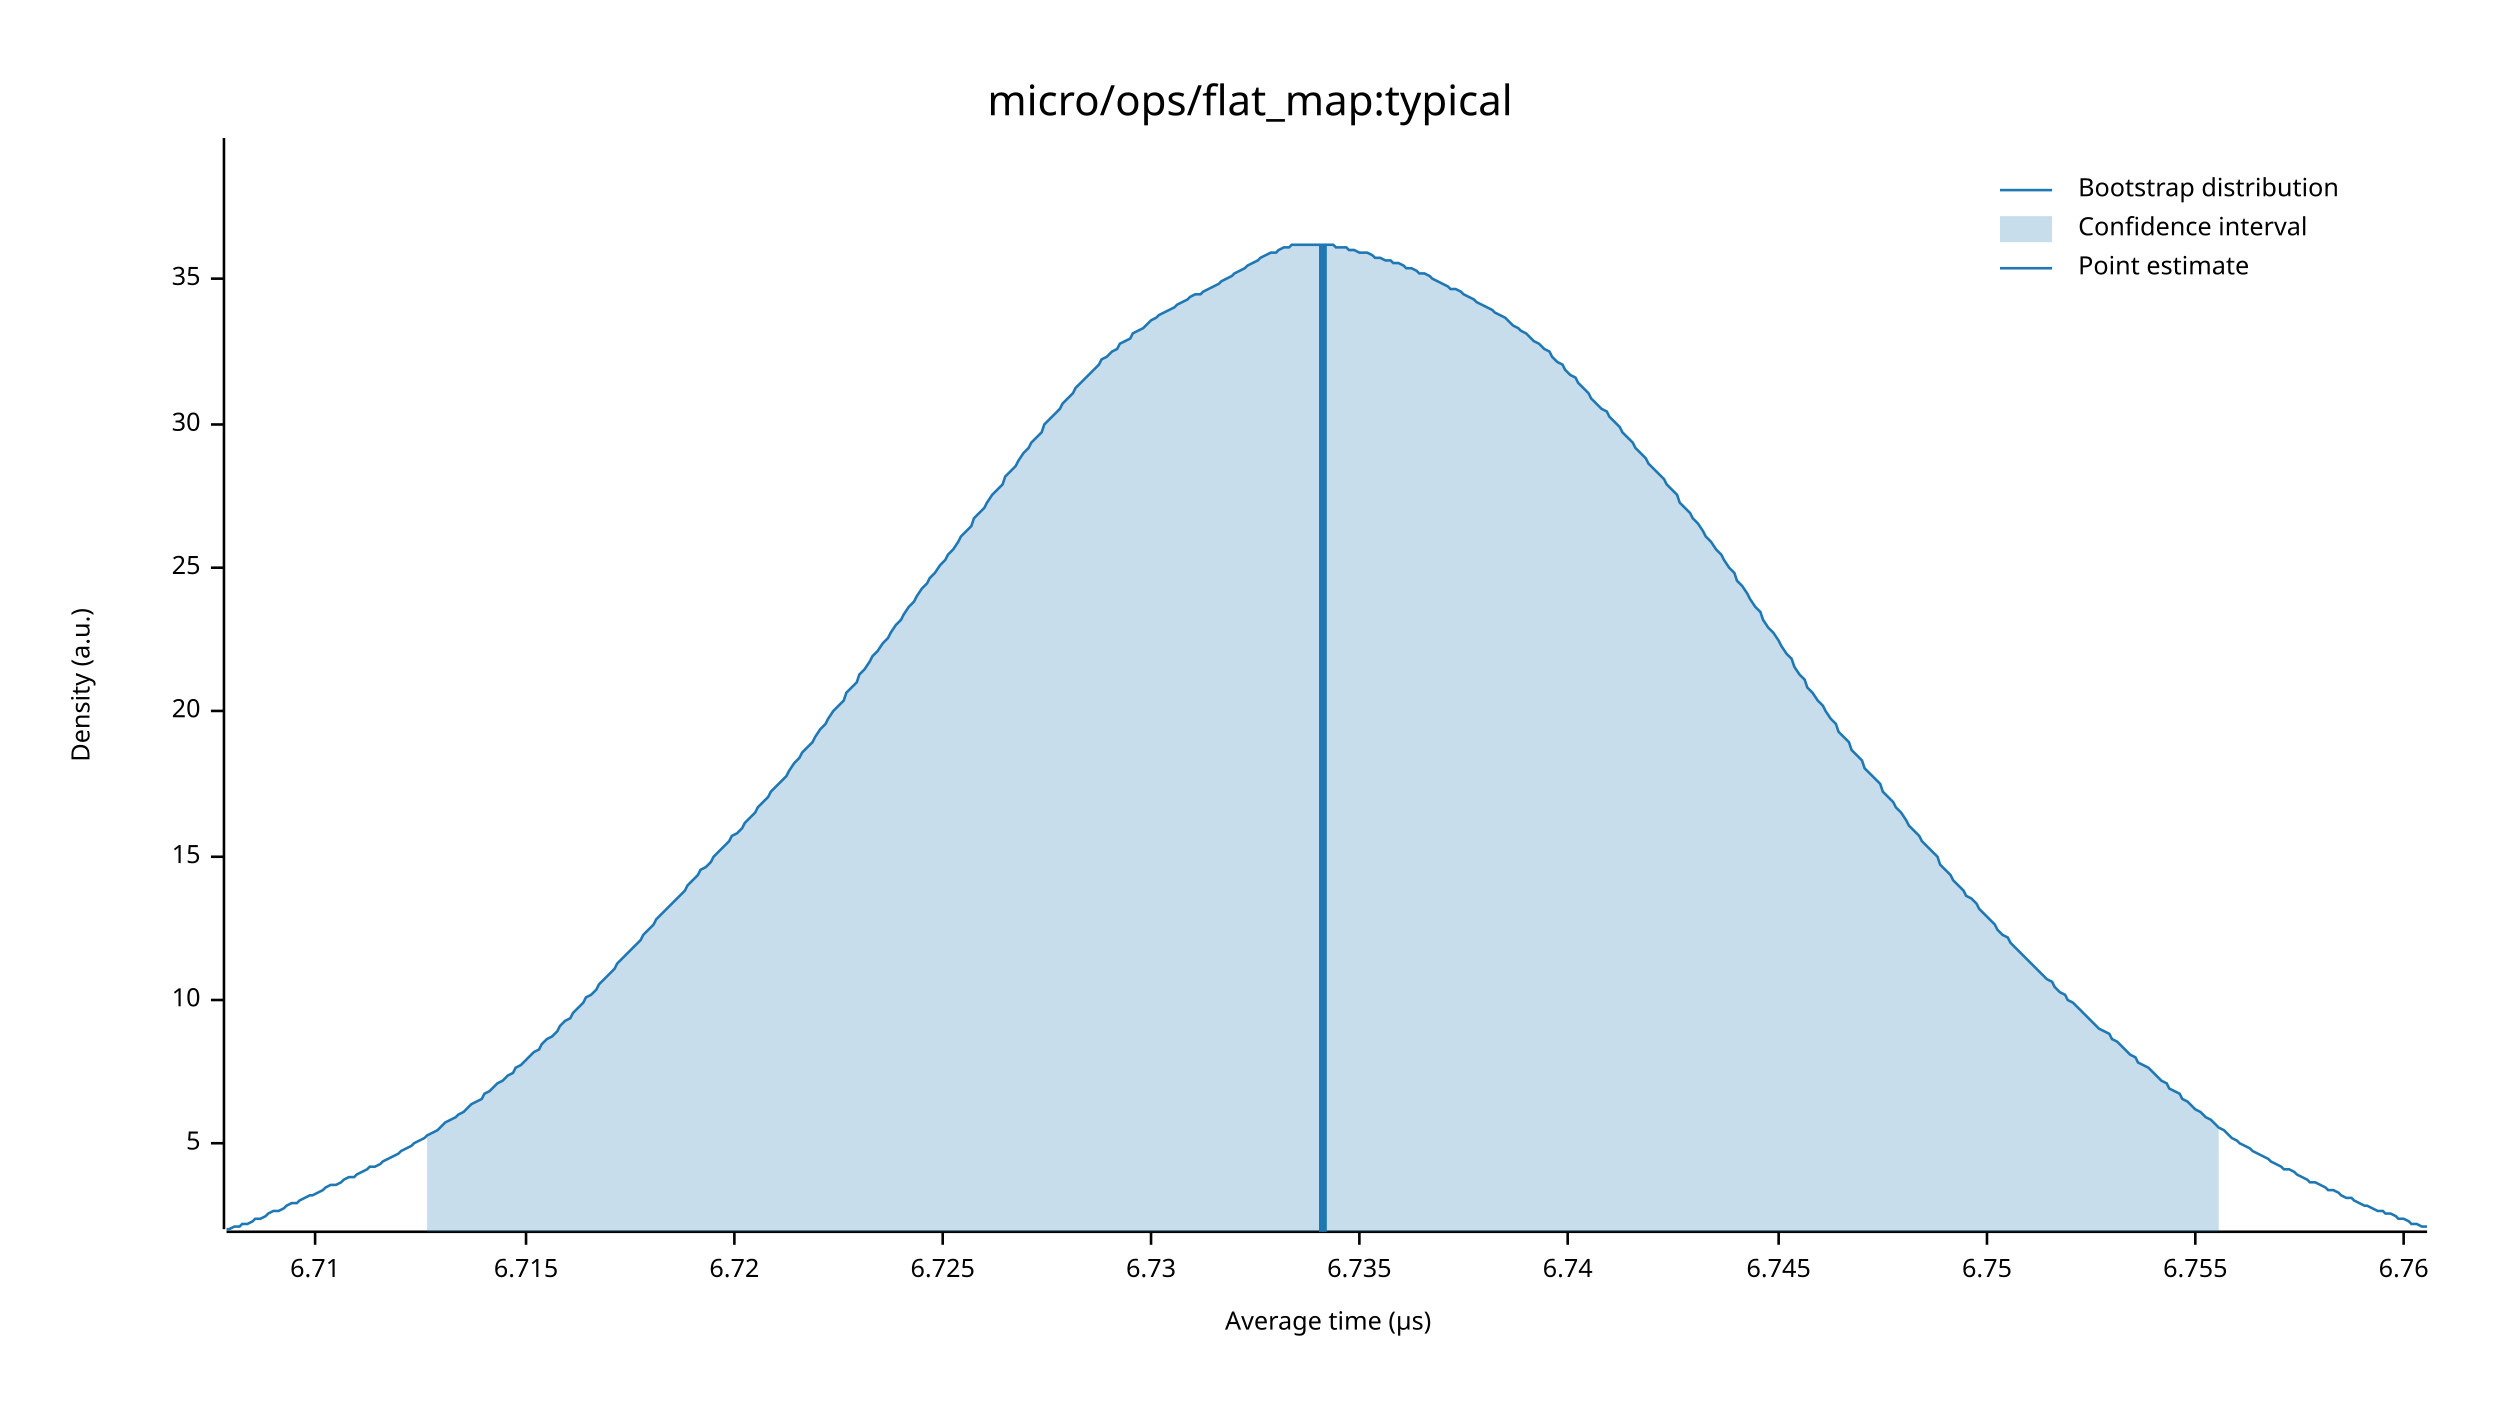
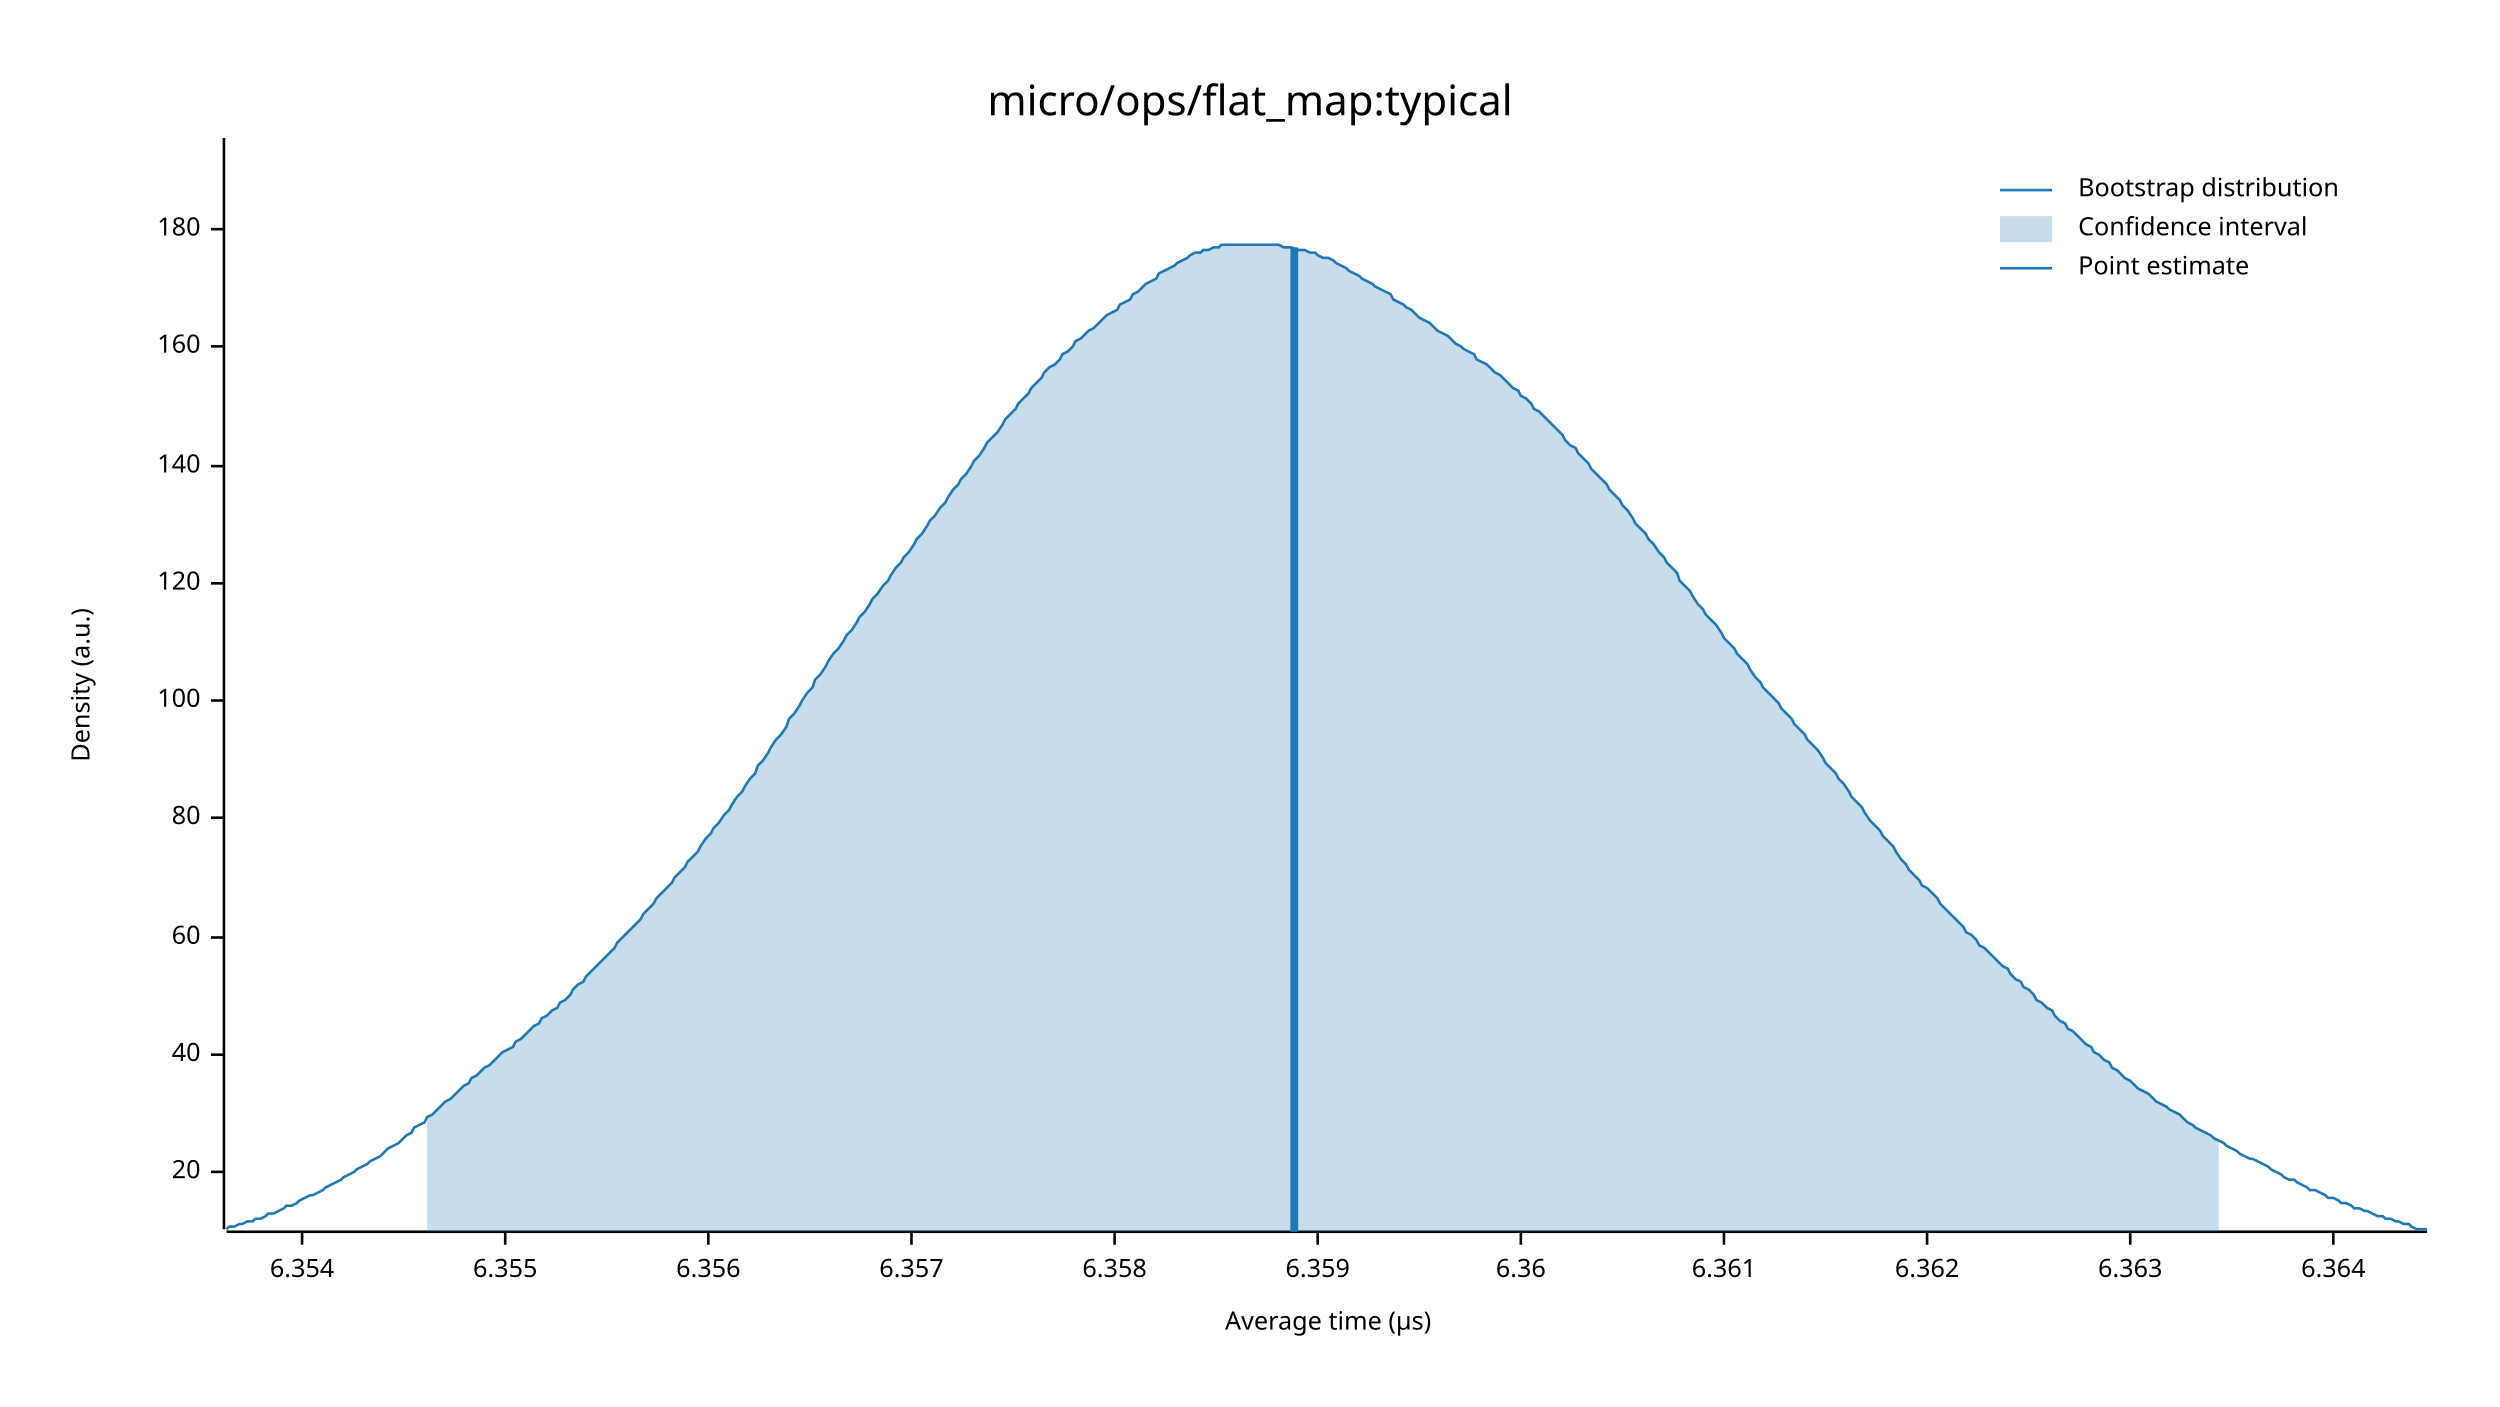
<svg xmlns="http://www.w3.org/2000/svg" width="960" height="540" viewBox="0 0 960 540">
  <text x="480" y="32" dy="0.76em" text-anchor="middle" font-family="sans-serif" font-size="16.129" opacity="1" fill="#000000">
micro/ops/flat_map:typical
</text>
  <text x="27" y="263" dy="0.76em" text-anchor="middle" font-family="sans-serif" font-size="9.677" opacity="1" fill="#000000" transform="rotate(270, 27, 263)">
Density (a.u.)
</text>
  <text x="510" y="513" dy="-0.5ex" text-anchor="middle" font-family="sans-serif" font-size="9.677" opacity="1" fill="#000000">
Average time (µs)
</text>
  <polyline fill="none" opacity="1" stroke="#000000" stroke-width="1" points="86,53 86,472 " />
-   <text x="77" y="439" dy="0.5ex" text-anchor="end" font-family="sans-serif" font-size="9.677" opacity="1" fill="#000000">
- 5
- </text>
-   <polyline fill="none" opacity="1" stroke="#000000" stroke-width="1" points="81,439 86,439 " />
-   <text x="77" y="384" dy="0.5ex" text-anchor="end" font-family="sans-serif" font-size="9.677" opacity="1" fill="#000000">
- 10
- </text>
-   <polyline fill="none" opacity="1" stroke="#000000" stroke-width="1" points="81,384 86,384 " />
-   <text x="77" y="329" dy="0.5ex" text-anchor="end" font-family="sans-serif" font-size="9.677" opacity="1" fill="#000000">
- 15
- </text>
-   <polyline fill="none" opacity="1" stroke="#000000" stroke-width="1" points="81,329 86,329 " />
-   <text x="77" y="273" dy="0.5ex" text-anchor="end" font-family="sans-serif" font-size="9.677" opacity="1" fill="#000000">
+   <text x="77" y="450" dy="0.5ex" text-anchor="end" font-family="sans-serif" font-size="9.677" opacity="1" fill="#000000">
20
</text>
-   <polyline fill="none" opacity="1" stroke="#000000" stroke-width="1" points="81,273 86,273 " />
-   <text x="77" y="218" dy="0.5ex" text-anchor="end" font-family="sans-serif" font-size="9.677" opacity="1" fill="#000000">
- 25
+   <polyline fill="none" opacity="1" stroke="#000000" stroke-width="1" points="81,450 86,450 " />
+   <text x="77" y="405" dy="0.5ex" text-anchor="end" font-family="sans-serif" font-size="9.677" opacity="1" fill="#000000">
+ 40
</text>
-   <polyline fill="none" opacity="1" stroke="#000000" stroke-width="1" points="81,218 86,218 " />
-   <text x="77" y="163" dy="0.5ex" text-anchor="end" font-family="sans-serif" font-size="9.677" opacity="1" fill="#000000">
- 30
+   <polyline fill="none" opacity="1" stroke="#000000" stroke-width="1" points="81,405 86,405 " />
+   <text x="77" y="360" dy="0.5ex" text-anchor="end" font-family="sans-serif" font-size="9.677" opacity="1" fill="#000000">
+ 60
</text>
-   <polyline fill="none" opacity="1" stroke="#000000" stroke-width="1" points="81,163 86,163 " />
-   <text x="77" y="107" dy="0.5ex" text-anchor="end" font-family="sans-serif" font-size="9.677" opacity="1" fill="#000000">
- 35
+   <polyline fill="none" opacity="1" stroke="#000000" stroke-width="1" points="81,360 86,360 " />
+   <text x="77" y="314" dy="0.5ex" text-anchor="end" font-family="sans-serif" font-size="9.677" opacity="1" fill="#000000">
+ 80
</text>
-   <polyline fill="none" opacity="1" stroke="#000000" stroke-width="1" points="81,107 86,107 " />
+   <polyline fill="none" opacity="1" stroke="#000000" stroke-width="1" points="81,314 86,314 " />
+   <text x="77" y="269" dy="0.5ex" text-anchor="end" font-family="sans-serif" font-size="9.677" opacity="1" fill="#000000">
+ 100
+ </text>
+   <polyline fill="none" opacity="1" stroke="#000000" stroke-width="1" points="81,269 86,269 " />
+   <text x="77" y="224" dy="0.5ex" text-anchor="end" font-family="sans-serif" font-size="9.677" opacity="1" fill="#000000">
+ 120
+ </text>
+   <polyline fill="none" opacity="1" stroke="#000000" stroke-width="1" points="81,224 86,224 " />
+   <text x="77" y="179" dy="0.5ex" text-anchor="end" font-family="sans-serif" font-size="9.677" opacity="1" fill="#000000">
+ 140
+ </text>
+   <polyline fill="none" opacity="1" stroke="#000000" stroke-width="1" points="81,179 86,179 " />
+   <text x="77" y="133" dy="0.5ex" text-anchor="end" font-family="sans-serif" font-size="9.677" opacity="1" fill="#000000">
+ 160
+ </text>
+   <polyline fill="none" opacity="1" stroke="#000000" stroke-width="1" points="81,133 86,133 " />
+   <text x="77" y="88" dy="0.5ex" text-anchor="end" font-family="sans-serif" font-size="9.677" opacity="1" fill="#000000">
+ 180
+ </text>
+   <polyline fill="none" opacity="1" stroke="#000000" stroke-width="1" points="81,88 86,88 " />
  <polyline fill="none" opacity="1" stroke="#000000" stroke-width="1" points="87,473 932,473 " />
-   <text x="121" y="483" dy="0.76em" text-anchor="middle" font-family="sans-serif" font-size="9.677" opacity="1" fill="#000000">
- 6.71
+   <text x="116" y="483" dy="0.76em" text-anchor="middle" font-family="sans-serif" font-size="9.677" opacity="1" fill="#000000">
+ 6.354
</text>
-   <polyline fill="none" opacity="1" stroke="#000000" stroke-width="1" points="121,473 121,478 " />
-   <text x="202" y="483" dy="0.76em" text-anchor="middle" font-family="sans-serif" font-size="9.677" opacity="1" fill="#000000">
- 6.715
+   <polyline fill="none" opacity="1" stroke="#000000" stroke-width="1" points="116,473 116,478 " />
+   <text x="194" y="483" dy="0.76em" text-anchor="middle" font-family="sans-serif" font-size="9.677" opacity="1" fill="#000000">
+ 6.355
</text>
-   <polyline fill="none" opacity="1" stroke="#000000" stroke-width="1" points="202,473 202,478 " />
-   <text x="282" y="483" dy="0.76em" text-anchor="middle" font-family="sans-serif" font-size="9.677" opacity="1" fill="#000000">
- 6.72
+   <polyline fill="none" opacity="1" stroke="#000000" stroke-width="1" points="194,473 194,478 " />
+   <text x="272" y="483" dy="0.76em" text-anchor="middle" font-family="sans-serif" font-size="9.677" opacity="1" fill="#000000">
+ 6.356
</text>
-   <polyline fill="none" opacity="1" stroke="#000000" stroke-width="1" points="282,473 282,478 " />
-   <text x="362" y="483" dy="0.76em" text-anchor="middle" font-family="sans-serif" font-size="9.677" opacity="1" fill="#000000">
- 6.725
+   <polyline fill="none" opacity="1" stroke="#000000" stroke-width="1" points="272,473 272,478 " />
+   <text x="350" y="483" dy="0.76em" text-anchor="middle" font-family="sans-serif" font-size="9.677" opacity="1" fill="#000000">
+ 6.357
</text>
-   <polyline fill="none" opacity="1" stroke="#000000" stroke-width="1" points="362,473 362,478 " />
-   <text x="442" y="483" dy="0.76em" text-anchor="middle" font-family="sans-serif" font-size="9.677" opacity="1" fill="#000000">
- 6.73
+   <polyline fill="none" opacity="1" stroke="#000000" stroke-width="1" points="350,473 350,478 " />
+   <text x="428" y="483" dy="0.76em" text-anchor="middle" font-family="sans-serif" font-size="9.677" opacity="1" fill="#000000">
+ 6.358
</text>
-   <polyline fill="none" opacity="1" stroke="#000000" stroke-width="1" points="442,473 442,478 " />
-   <text x="522" y="483" dy="0.76em" text-anchor="middle" font-family="sans-serif" font-size="9.677" opacity="1" fill="#000000">
- 6.735
+   <polyline fill="none" opacity="1" stroke="#000000" stroke-width="1" points="428,473 428,478 " />
+   <text x="506" y="483" dy="0.76em" text-anchor="middle" font-family="sans-serif" font-size="9.677" opacity="1" fill="#000000">
+ 6.359
</text>
-   <polyline fill="none" opacity="1" stroke="#000000" stroke-width="1" points="522,473 522,478 " />
-   <text x="602" y="483" dy="0.76em" text-anchor="middle" font-family="sans-serif" font-size="9.677" opacity="1" fill="#000000">
- 6.74
+   <polyline fill="none" opacity="1" stroke="#000000" stroke-width="1" points="506,473 506,478 " />
+   <text x="584" y="483" dy="0.76em" text-anchor="middle" font-family="sans-serif" font-size="9.677" opacity="1" fill="#000000">
+ 6.36
</text>
-   <polyline fill="none" opacity="1" stroke="#000000" stroke-width="1" points="602,473 602,478 " />
-   <text x="683" y="483" dy="0.76em" text-anchor="middle" font-family="sans-serif" font-size="9.677" opacity="1" fill="#000000">
- 6.745
+   <polyline fill="none" opacity="1" stroke="#000000" stroke-width="1" points="584,473 584,478 " />
+   <text x="662" y="483" dy="0.76em" text-anchor="middle" font-family="sans-serif" font-size="9.677" opacity="1" fill="#000000">
+ 6.361
</text>
-   <polyline fill="none" opacity="1" stroke="#000000" stroke-width="1" points="683,473 683,478 " />
-   <text x="763" y="483" dy="0.76em" text-anchor="middle" font-family="sans-serif" font-size="9.677" opacity="1" fill="#000000">
- 6.75
+   <polyline fill="none" opacity="1" stroke="#000000" stroke-width="1" points="662,473 662,478 " />
+   <text x="740" y="483" dy="0.76em" text-anchor="middle" font-family="sans-serif" font-size="9.677" opacity="1" fill="#000000">
+ 6.362
</text>
-   <polyline fill="none" opacity="1" stroke="#000000" stroke-width="1" points="763,473 763,478 " />
-   <text x="843" y="483" dy="0.76em" text-anchor="middle" font-family="sans-serif" font-size="9.677" opacity="1" fill="#000000">
- 6.755
+   <polyline fill="none" opacity="1" stroke="#000000" stroke-width="1" points="740,473 740,478 " />
+   <text x="818" y="483" dy="0.76em" text-anchor="middle" font-family="sans-serif" font-size="9.677" opacity="1" fill="#000000">
+ 6.363
</text>
-   <polyline fill="none" opacity="1" stroke="#000000" stroke-width="1" points="843,473 843,478 " />
-   <text x="923" y="483" dy="0.76em" text-anchor="middle" font-family="sans-serif" font-size="9.677" opacity="1" fill="#000000">
- 6.76
+   <polyline fill="none" opacity="1" stroke="#000000" stroke-width="1" points="818,473 818,478 " />
+   <text x="896" y="483" dy="0.76em" text-anchor="middle" font-family="sans-serif" font-size="9.677" opacity="1" fill="#000000">
+ 6.364
</text>
-   <polyline fill="none" opacity="1" stroke="#000000" stroke-width="1" points="923,473 923,478 " />
-   <polyline fill="none" opacity="1" stroke="#1F78B4" stroke-width="1" points="87,472 88,472 90,471 92,471 93,470 95,470 97,469 98,468 100,468 102,467 103,466 105,465 107,465 109,464 110,463 112,462 114,462 115,461 117,460 119,459 120,459 122,458 124,457 125,456 127,455 129,455 131,454 132,453 134,452 136,452 137,451 139,450 141,449 142,448 144,448 146,447 147,446 149,445 151,444 153,443 154,442 156,441 158,440 159,439 161,438 163,437 164,436 166,435 168,434 169,433 171,431 173,430 175,429 176,428 178,427 180,425 181,424 183,423 185,422 186,420 188,419 190,417 191,416 193,415 195,413 197,412 198,410 200,409 202,407 203,406 205,404 207,403 208,401 210,399 212,398 214,396 215,394 217,392 219,391 220,389 222,387 224,385 225,383 227,382 229,380 230,378 232,376 234,374 236,372 237,370 239,368 241,366 242,365 244,363 246,361 247,359 249,357 251,355 252,353 254,351 256,349 258,347 259,346 261,344 263,342 264,340 266,338 268,336 269,334 271,333 273,331 274,329 276,327 278,325 280,323 281,321 283,320 285,318 286,316 288,314 290,312 291,310 293,308 295,306 296,304 298,302 300,300 302,298 303,296 305,293 307,291 308,289 310,287 312,285 313,283 315,280 317,278 318,276 320,273 322,271 324,269 325,266 327,264 329,262 330,259 332,257 334,254 335,252 337,250 339,247 341,245 342,243 344,240 346,238 347,236 349,233 351,231 352,229 354,226 356,224 357,222 359,220 361,217 363,215 364,213 366,211 368,208 369,206 371,204 373,202 374,199 376,197 378,195 379,193 381,190 383,188 385,186 386,183 388,181 390,179 391,177 393,174 395,172 396,170 398,168 400,166 401,163 403,161 405,159 407,157 408,155 410,153 412,151 413,149 415,147 417,145 418,144 420,142 422,140 423,138 425,137 427,135 429,134 430,132 432,131 434,130 435,128 437,127 439,126 440,125 442,123 444,122 445,121 447,120 449,119 451,118 452,117 454,116 456,115 457,114 459,113 461,113 462,112 464,111 466,110 468,109 469,108 471,107 473,106 474,105 476,104 478,103 479,102 481,101 483,100 484,99 486,98 488,97 490,97 491,96 493,95 495,95 496,94 498,94 500,94 501,94 503,94 505,94 506,94 508,94 510,94 512,94 513,95 515,95 517,95 518,96 520,96 522,97 523,97 525,97 527,98 528,99 530,99 532,100 534,100 535,101 537,101 539,102 540,103 542,103 544,104 545,105 547,105 549,106 550,107 552,108 554,109 556,110 557,111 559,111 561,112 562,113 564,114 566,115 567,116 569,117 571,118 573,119 574,120 576,121 578,122 579,123 581,125 583,126 584,127 586,128 588,130 589,131 591,132 593,134 595,135 596,137 598,139 600,140 601,142 603,144 605,145 606,147 608,149 610,151 611,153 613,155 615,157 617,158 618,160 620,162 622,164 623,166 625,168 627,170 628,172 630,174 632,176 633,178 635,180 637,182 639,184 640,186 642,188 644,190 645,193 647,195 649,197 650,199 652,201 654,204 655,206 657,208 659,211 661,213 662,215 664,218 666,220 667,223 669,225 671,228 672,230 674,233 676,235 677,238 679,241 681,243 683,246 684,248 686,251 688,253 689,256 691,259 693,261 694,264 696,266 698,269 700,271 701,273 703,276 705,278 706,281 708,283 710,285 711,288 713,290 715,292 716,295 718,297 720,299 722,301 723,304 725,306 727,308 728,310 730,312 732,315 733,317 735,319 737,321 738,323 740,325 742,327 744,329 745,332 747,334 749,336 750,338 752,340 754,342 755,344 757,345 759,347 760,349 762,351 764,353 766,355 767,357 769,359 771,360 772,362 774,364 776,366 777,367 779,369 781,371 782,372 784,374 786,376 788,377 789,379 791,381 793,382 794,384 796,385 798,387 799,388 801,390 803,392 804,393 806,395 808,396 810,397 811,399 813,400 815,402 816,403 818,405 820,406 821,408 823,409 825,410 827,412 828,413 830,415 832,416 833,418 835,419 837,420 838,422 840,423 842,425 843,426 845,427 847,429 849,430 850,431 852,433 854,434 855,435 857,437 859,438 860,439 862,440 864,441 865,442 867,443 869,444 871,445 872,446 874,447 876,448 877,449 879,449 881,450 882,451 884,452 886,453 887,454 889,454 891,455 893,456 894,457 896,457 898,458 899,459 901,460 903,460 904,461 906,462 908,463 909,463 911,464 913,465 915,465 916,466 918,466 920,467 921,468 923,468 925,469 926,470 928,470 930,471 932,471 " />
-   <polygon opacity="0.25" fill="#1F78B4" points="164,436 166,435 168,434 169,433 171,431 173,430 175,429 176,428 178,427 180,425 181,424 183,423 185,422 186,420 188,419 190,417 191,416 193,415 195,413 197,412 198,410 200,409 202,407 203,406 205,404 207,403 208,401 210,399 212,398 214,396 215,394 217,392 219,391 220,389 222,387 224,385 225,383 227,382 229,380 230,378 232,376 234,374 236,372 237,370 239,368 241,366 242,365 244,363 246,361 247,359 249,357 251,355 252,353 254,351 256,349 258,347 259,346 261,344 263,342 264,340 266,338 268,336 269,334 271,333 273,331 274,329 276,327 278,325 280,323 281,321 283,320 285,318 286,316 288,314 290,312 291,310 293,308 295,306 296,304 298,302 300,300 302,298 303,296 305,293 307,291 308,289 310,287 312,285 313,283 315,280 317,278 318,276 320,273 322,271 324,269 325,266 327,264 329,262 330,259 332,257 334,254 335,252 337,250 339,247 341,245 342,243 344,240 346,238 347,236 349,233 351,231 352,229 354,226 356,224 357,222 359,220 361,217 363,215 364,213 366,211 368,208 369,206 371,204 373,202 374,199 376,197 378,195 379,193 381,190 383,188 385,186 386,183 388,181 390,179 391,177 393,174 395,172 396,170 398,168 400,166 401,163 403,161 405,159 407,157 408,155 410,153 412,151 413,149 415,147 417,145 418,144 420,142 422,140 423,138 425,137 427,135 429,134 430,132 432,131 434,130 435,128 437,127 439,126 440,125 442,123 444,122 445,121 447,120 449,119 451,118 452,117 454,116 456,115 457,114 459,113 461,113 462,112 464,111 466,110 468,109 469,108 471,107 473,106 474,105 476,104 478,103 479,102 481,101 483,100 484,99 486,98 488,97 490,97 491,96 493,95 495,95 496,94 498,94 500,94 501,94 503,94 505,94 506,94 508,94 510,94 512,94 513,95 515,95 517,95 518,96 520,96 522,97 523,97 525,97 527,98 528,99 530,99 532,100 534,100 535,101 537,101 539,102 540,103 542,103 544,104 545,105 547,105 549,106 550,107 552,108 554,109 556,110 557,111 559,111 561,112 562,113 564,114 566,115 567,116 569,117 571,118 573,119 574,120 576,121 578,122 579,123 581,125 583,126 584,127 586,128 588,130 589,131 591,132 593,134 595,135 596,137 598,139 600,140 601,142 603,144 605,145 606,147 608,149 610,151 611,153 613,155 615,157 617,158 618,160 620,162 622,164 623,166 625,168 627,170 628,172 630,174 632,176 633,178 635,180 637,182 639,184 640,186 642,188 644,190 645,193 647,195 649,197 650,199 652,201 654,204 655,206 657,208 659,211 661,213 662,215 664,218 666,220 667,223 669,225 671,228 672,230 674,233 676,235 677,238 679,241 681,243 683,246 684,248 686,251 688,253 689,256 691,259 693,261 694,264 696,266 698,269 700,271 701,273 703,276 705,278 706,281 708,283 710,285 711,288 713,290 715,292 716,295 718,297 720,299 722,301 723,304 725,306 727,308 728,310 730,312 732,315 733,317 735,319 737,321 738,323 740,325 742,327 744,329 745,332 747,334 749,336 750,338 752,340 754,342 755,344 757,345 759,347 760,349 762,351 764,353 766,355 767,357 769,359 771,360 772,362 774,364 776,366 777,367 779,369 781,371 782,372 784,374 786,376 788,377 789,379 791,381 793,382 794,384 796,385 798,387 799,388 801,390 803,392 804,393 806,395 808,396 810,397 811,399 813,400 815,402 816,403 818,405 820,406 821,408 823,409 825,410 827,412 828,413 830,415 832,416 833,418 835,419 837,420 838,422 840,423 842,425 843,426 845,427 847,429 849,430 850,431 852,433 852,473 164,473 " />
-   <polyline fill="none" opacity="1" stroke="#1F78B4" stroke-width="3" points="508,473 508,94 " />
+   <polyline fill="none" opacity="1" stroke="#000000" stroke-width="1" points="896,473 896,478 " />
+   <polyline fill="none" opacity="1" stroke="#1F78B4" stroke-width="1" points="87,472 88,471 90,471 92,470 93,470 95,469 97,469 98,468 100,468 102,467 103,466 105,466 107,465 109,464 110,463 112,463 114,462 115,461 117,460 119,459 120,459 122,458 124,457 125,456 127,455 129,454 131,453 132,452 134,451 136,450 137,449 139,448 141,447 142,446 144,445 146,444 147,443 149,441 151,440 153,439 154,438 156,436 158,435 159,433 161,432 163,431 164,429 166,428 168,426 169,425 171,423 173,422 175,420 176,419 178,417 180,416 181,414 183,413 185,411 186,410 188,409 190,407 191,406 193,404 195,403 197,402 198,400 200,399 202,397 203,396 205,394 207,393 208,391 210,390 212,388 214,387 215,385 217,384 219,382 220,380 222,378 224,377 225,375 227,373 229,371 230,370 232,368 234,366 236,364 237,362 239,360 241,358 242,357 244,355 246,353 247,351 249,349 251,347 252,345 254,343 256,341 258,339 259,337 261,335 263,333 264,331 266,329 268,327 269,325 271,322 273,320 274,318 276,316 278,313 280,311 281,309 283,306 285,304 286,302 288,299 290,297 291,294 293,292 295,289 296,287 298,284 300,282 302,279 303,276 305,274 307,271 308,269 310,266 312,264 313,261 315,259 317,256 318,254 320,251 322,249 324,246 325,244 327,242 329,239 330,237 332,235 334,232 335,230 337,228 339,225 341,223 342,221 344,218 346,216 347,214 349,212 351,209 352,207 354,205 356,202 357,200 359,198 361,195 363,193 364,191 366,188 368,186 369,184 371,182 373,179 374,177 376,175 378,172 379,170 381,168 383,166 385,163 386,161 388,159 390,157 391,155 393,153 395,151 396,149 398,147 400,145 401,143 403,141 405,140 407,138 408,136 410,135 412,133 413,131 415,130 417,128 418,127 420,126 422,124 423,123 425,121 427,120 429,119 430,117 432,116 434,115 435,113 437,112 439,110 440,109 442,108 444,107 445,105 447,104 449,103 451,102 452,101 454,100 456,99 457,98 459,97 461,97 462,96 464,96 466,95 468,95 469,94 471,94 473,94 474,94 476,94 478,94 479,94 481,94 483,94 484,94 486,94 488,94 490,94 491,94 493,95 495,95 496,95 498,96 500,96 501,96 503,97 505,97 506,98 508,99 510,99 512,100 513,101 515,102 517,103 518,104 520,105 522,106 523,107 525,108 527,109 528,110 530,111 532,112 534,113 535,115 537,116 539,117 540,118 542,119 544,121 545,122 547,123 549,124 550,125 552,127 554,128 556,129 557,130 559,132 561,133 562,134 564,135 566,136 567,138 569,139 571,140 573,142 574,143 576,144 578,146 579,147 581,149 583,150 584,152 586,153 588,155 589,157 591,158 593,160 595,162 596,163 598,165 600,167 601,169 603,171 605,172 606,174 608,176 610,178 611,180 613,182 615,184 617,186 618,188 620,190 622,192 623,194 625,196 627,199 628,201 630,203 632,205 633,207 635,209 637,212 639,214 640,216 642,218 644,220 645,223 647,225 649,227 650,229 652,232 654,234 655,236 657,238 659,240 661,243 662,245 664,247 666,249 667,251 669,253 671,255 672,257 674,260 676,262 677,264 679,266 681,268 683,270 684,272 686,274 688,276 689,278 691,280 693,282 694,284 696,286 698,288 700,291 701,293 703,295 705,297 706,299 708,301 710,304 711,306 713,308 715,310 716,312 718,315 720,317 722,319 723,321 725,323 727,325 728,327 730,330 732,332 733,334 735,336 737,338 738,340 740,341 742,343 744,345 745,347 747,349 749,351 750,352 752,354 754,356 755,358 757,359 759,361 760,363 762,364 764,366 766,368 767,369 769,371 771,372 772,374 774,376 776,377 777,379 779,380 781,382 782,384 784,385 786,387 788,388 789,390 791,392 793,393 794,395 796,396 798,398 799,399 801,401 803,402 804,404 806,405 808,407 810,408 811,410 813,411 815,413 816,414 818,415 820,417 821,418 823,419 825,420 827,422 828,423 830,424 832,425 833,426 835,427 837,428 838,429 840,431 842,432 843,433 845,434 847,435 849,436 850,437 852,438 854,439 855,440 857,441 859,442 860,443 862,444 864,445 865,445 867,446 869,447 871,448 872,449 874,450 876,451 877,452 879,453 881,453 882,454 884,455 886,456 887,457 889,457 891,458 893,459 894,460 896,460 898,461 899,462 901,462 903,463 904,464 906,464 908,465 909,465 911,466 913,467 915,467 916,468 918,468 920,469 921,469 923,470 925,470 926,471 928,472 930,472 932,472 " />
+   <polygon opacity="0.25" fill="#1F78B4" points="164,429 166,428 168,426 169,425 171,423 173,422 175,420 176,419 178,417 180,416 181,414 183,413 185,411 186,410 188,409 190,407 191,406 193,404 195,403 197,402 198,400 200,399 202,397 203,396 205,394 207,393 208,391 210,390 212,388 214,387 215,385 217,384 219,382 220,380 222,378 224,377 225,375 227,373 229,371 230,370 232,368 234,366 236,364 237,362 239,360 241,358 242,357 244,355 246,353 247,351 249,349 251,347 252,345 254,343 256,341 258,339 259,337 261,335 263,333 264,331 266,329 268,327 269,325 271,322 273,320 274,318 276,316 278,313 280,311 281,309 283,306 285,304 286,302 288,299 290,297 291,294 293,292 295,289 296,287 298,284 300,282 302,279 303,276 305,274 307,271 308,269 310,266 312,264 313,261 315,259 317,256 318,254 320,251 322,249 324,246 325,244 327,242 329,239 330,237 332,235 334,232 335,230 337,228 339,225 341,223 342,221 344,218 346,216 347,214 349,212 351,209 352,207 354,205 356,202 357,200 359,198 361,195 363,193 364,191 366,188 368,186 369,184 371,182 373,179 374,177 376,175 378,172 379,170 381,168 383,166 385,163 386,161 388,159 390,157 391,155 393,153 395,151 396,149 398,147 400,145 401,143 403,141 405,140 407,138 408,136 410,135 412,133 413,131 415,130 417,128 418,127 420,126 422,124 423,123 425,121 427,120 429,119 430,117 432,116 434,115 435,113 437,112 439,110 440,109 442,108 444,107 445,105 447,104 449,103 451,102 452,101 454,100 456,99 457,98 459,97 461,97 462,96 464,96 466,95 468,95 469,94 471,94 473,94 474,94 476,94 478,94 479,94 481,94 483,94 484,94 486,94 488,94 490,94 491,94 493,95 495,95 496,95 498,96 500,96 501,96 503,97 505,97 506,98 508,99 510,99 512,100 513,101 515,102 517,103 518,104 520,105 522,106 523,107 525,108 527,109 528,110 530,111 532,112 534,113 535,115 537,116 539,117 540,118 542,119 544,121 545,122 547,123 549,124 550,125 552,127 554,128 556,129 557,130 559,132 561,133 562,134 564,135 566,136 567,138 569,139 571,140 573,142 574,143 576,144 578,146 579,147 581,149 583,150 584,152 586,153 588,155 589,157 591,158 593,160 595,162 596,163 598,165 600,167 601,169 603,171 605,172 606,174 608,176 610,178 611,180 613,182 615,184 617,186 618,188 620,190 622,192 623,194 625,196 627,199 628,201 630,203 632,205 633,207 635,209 637,212 639,214 640,216 642,218 644,220 645,223 647,225 649,227 650,229 652,232 654,234 655,236 657,238 659,240 661,243 662,245 664,247 666,249 667,251 669,253 671,255 672,257 674,260 676,262 677,264 679,266 681,268 683,270 684,272 686,274 688,276 689,278 691,280 693,282 694,284 696,286 698,288 700,291 701,293 703,295 705,297 706,299 708,301 710,304 711,306 713,308 715,310 716,312 718,315 720,317 722,319 723,321 725,323 727,325 728,327 730,330 732,332 733,334 735,336 737,338 738,340 740,341 742,343 744,345 745,347 747,349 749,351 750,352 752,354 754,356 755,358 757,359 759,361 760,363 762,364 764,366 766,368 767,369 769,371 771,372 772,374 774,376 776,377 777,379 779,380 781,382 782,384 784,385 786,387 788,388 789,390 791,392 793,393 794,395 796,396 798,398 799,399 801,401 803,402 804,404 806,405 808,407 810,408 811,410 813,411 815,413 816,414 818,415 820,417 821,418 823,419 825,420 827,422 828,423 830,424 832,425 833,426 835,427 837,428 838,429 840,431 842,432 843,433 845,434 847,435 849,436 850,437 852,438 852,473 164,473 " />
+   <polyline fill="none" opacity="1" stroke="#1F78B4" stroke-width="3" points="497,473 497,95 " />
  <text x="798" y="68" dy="0.76em" text-anchor="start" font-family="sans-serif" font-size="9.677" opacity="1" fill="#000000">
Bootstrap distribution
</text>
  <text x="798" y="83" dy="0.76em" text-anchor="start" font-family="sans-serif" font-size="9.677" opacity="1" fill="#000000">
Confidence interval
</text>
  <text x="798" y="98" dy="0.76em" text-anchor="start" font-family="sans-serif" font-size="9.677" opacity="1" fill="#000000">
Point estimate
</text>
  <polyline fill="none" opacity="1" stroke="#1F78B4" stroke-width="1" points="768,73 788,73 " />
  <rect x="768" y="83" width="20" height="10" opacity="0.25" fill="#1F78B4" stroke="none" />
  <polyline fill="none" opacity="1" stroke="#1F78B4" stroke-width="1" points="768,103 788,103 " />
</svg>
